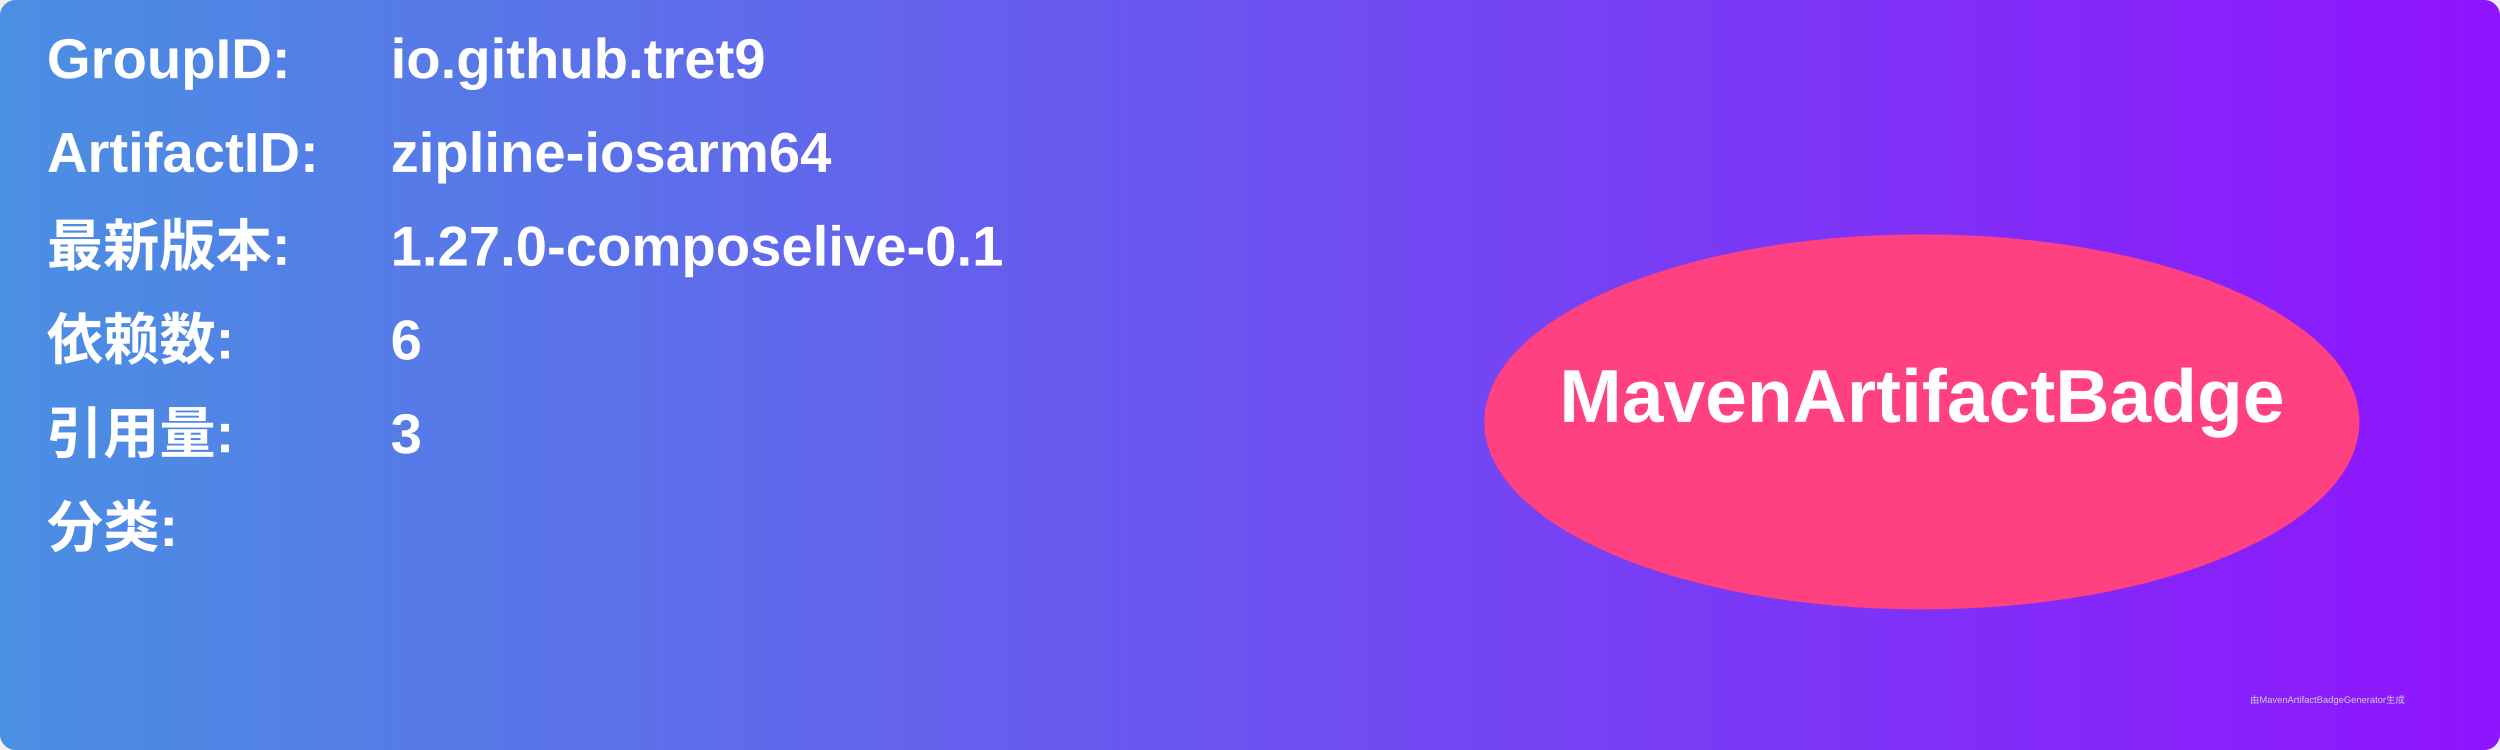
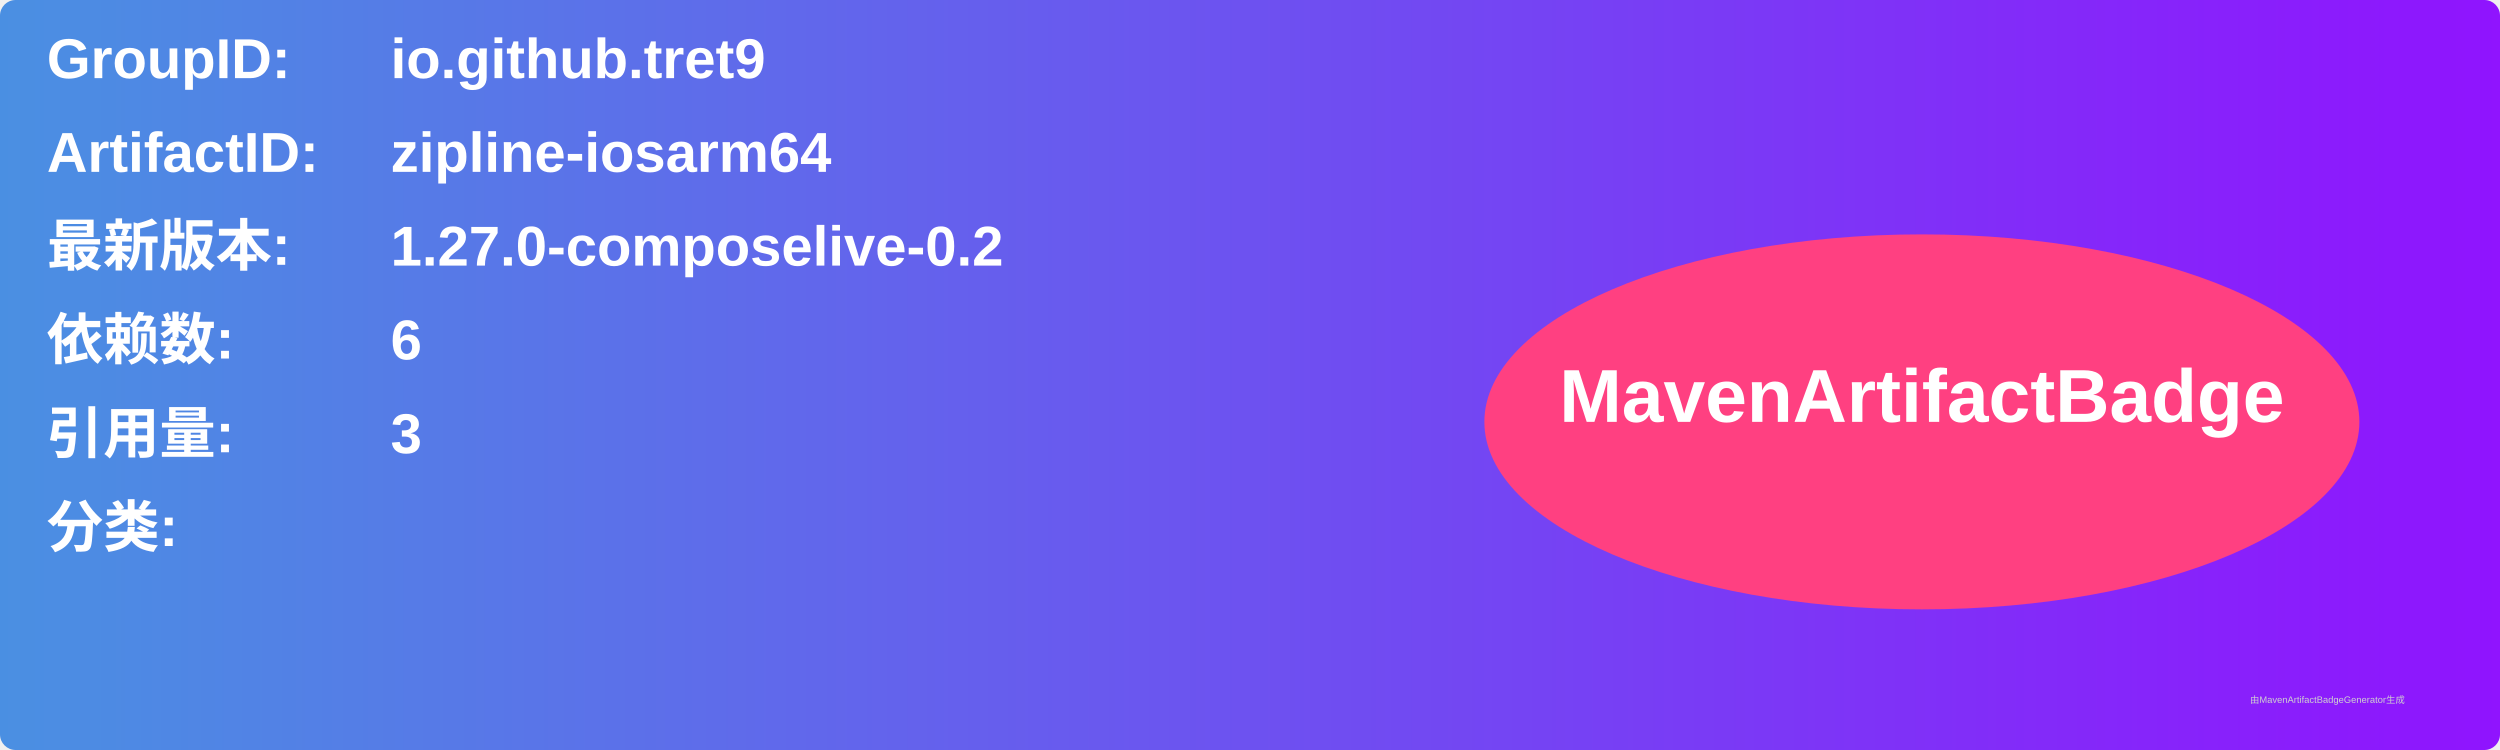
<svg xmlns="http://www.w3.org/2000/svg" width="800" height="240" viewBox="0 0 800 240">
  <linearGradient id="grad" x1="0%" y1="0%" x2="100%" y2="0%">
    <stop offset="0%" stop-color="#4a90e2" />
    <stop offset="100%" stop-color="#9013fe" />
  </linearGradient>
  <rect width="100%" height="100%" rx="5" ry="5" fill="url(#grad)" />
  <g transform="translate(15, 15)">
    <text x="0" y="10" font-family="Arial" font-size="18" fill="white" font-weight="bold" width="260">GroupID:</text>
    <text x="110" y="10" font-family="Arial" font-size="18" fill="white" font-weight="bold" width="460">io.github.tret9</text>
    <text x="0" y="40" font-family="Arial" font-size="18" fill="white" font-weight="bold" width="260">ArtifactID:</text>
    <text x="110" y="40" font-family="Arial" font-size="18" fill="white" font-weight="bold" width="460">zipline-iosarm64</text>
    <text x="0" y="70" font-family="Arial" font-size="18" fill="white" font-weight="bold">最新版本:</text>
    <text x="110" y="70" font-family="Arial" font-size="18" fill="white" font-weight="bold">
-       <tspan font-weight="bold">1.27.0-composelive-0.1</tspan>
+       <tspan font-weight="bold">1.27.0-composelive-0.2</tspan>
    </text>
    <text x="0" y="100" font-family="Arial" font-size="18" fill="white" font-weight="bold">依赖数: </text>
    <text x="110" y="100" font-family="Arial" font-size="18" fill="white">
      <tspan font-weight="bold">6</tspan>
    </text>
    <text x="0" y="130" font-family="Arial" font-size="18" fill="white" font-weight="bold">引用量: </text>
    <text x="110" y="130" font-family="Arial" font-size="18" fill="white">
      <tspan font-weight="bold">3</tspan>
    </text>
    <text x="0" y="160" font-family="Arial" font-size="18" fill="white" font-weight="bold">分类:</text>
    <text x="10" y="190" font-family="Arial" font-size="10" fill="white">
      <tspan font-weight="bold" />
    </text>
    <ellipse cx="600" cy="120" rx="140" ry="60" fill="#ff4081" />
    <text x="600" y="120" text-anchor="middle" font-family="Arial" font-size="24" fill="white" font-weight="bold">MavenArtifactBadge</text>
  </g>
  <text x="720" y="225" font-family="Arial" font-size="3" fill="#d0d0d0">由MavenArtifactBadgeGenerator生成</text>
</svg>
